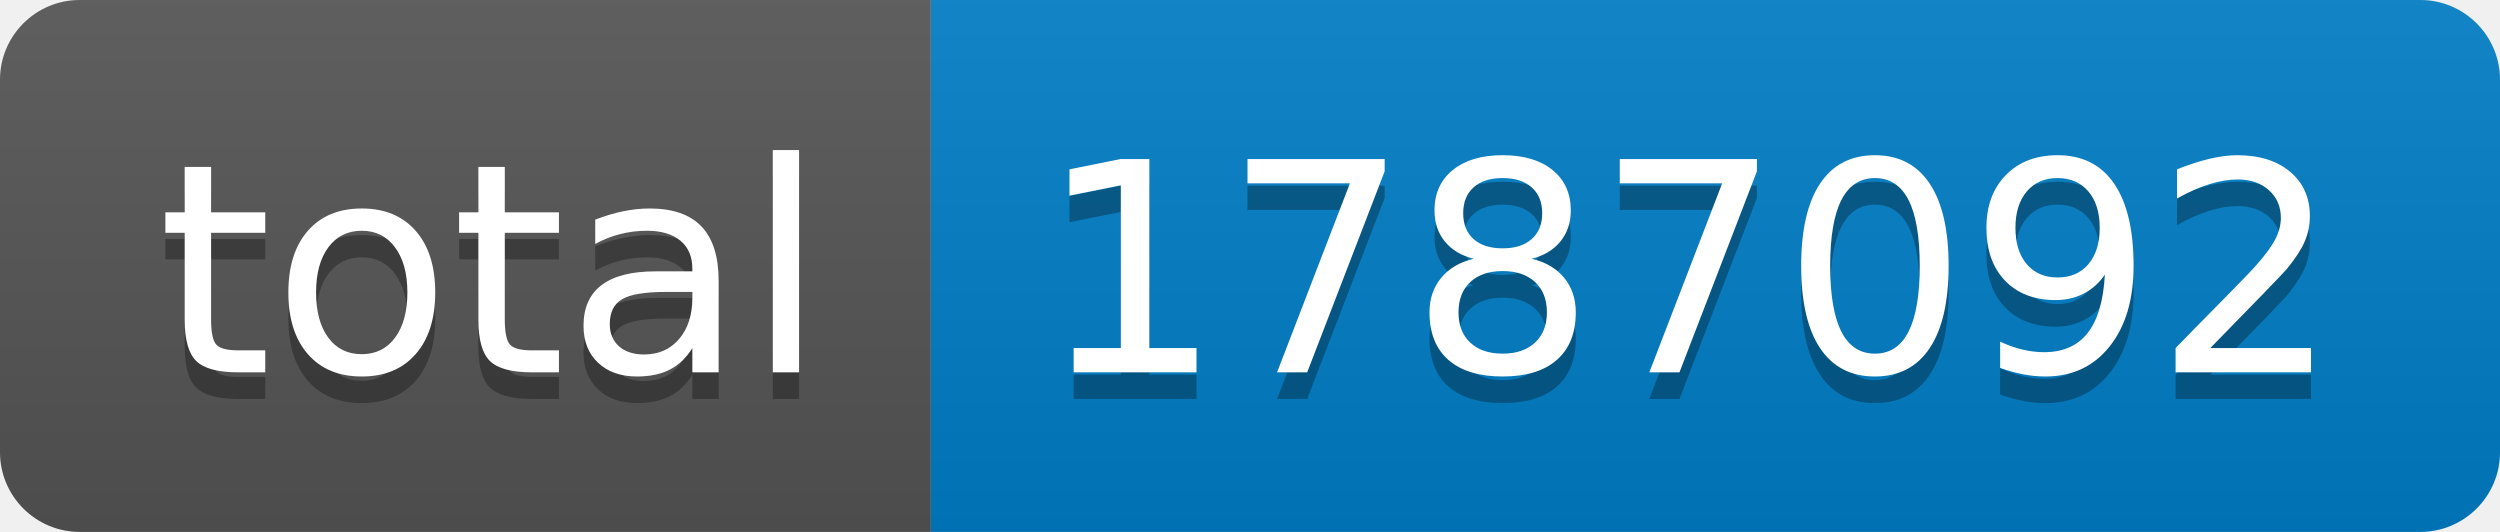
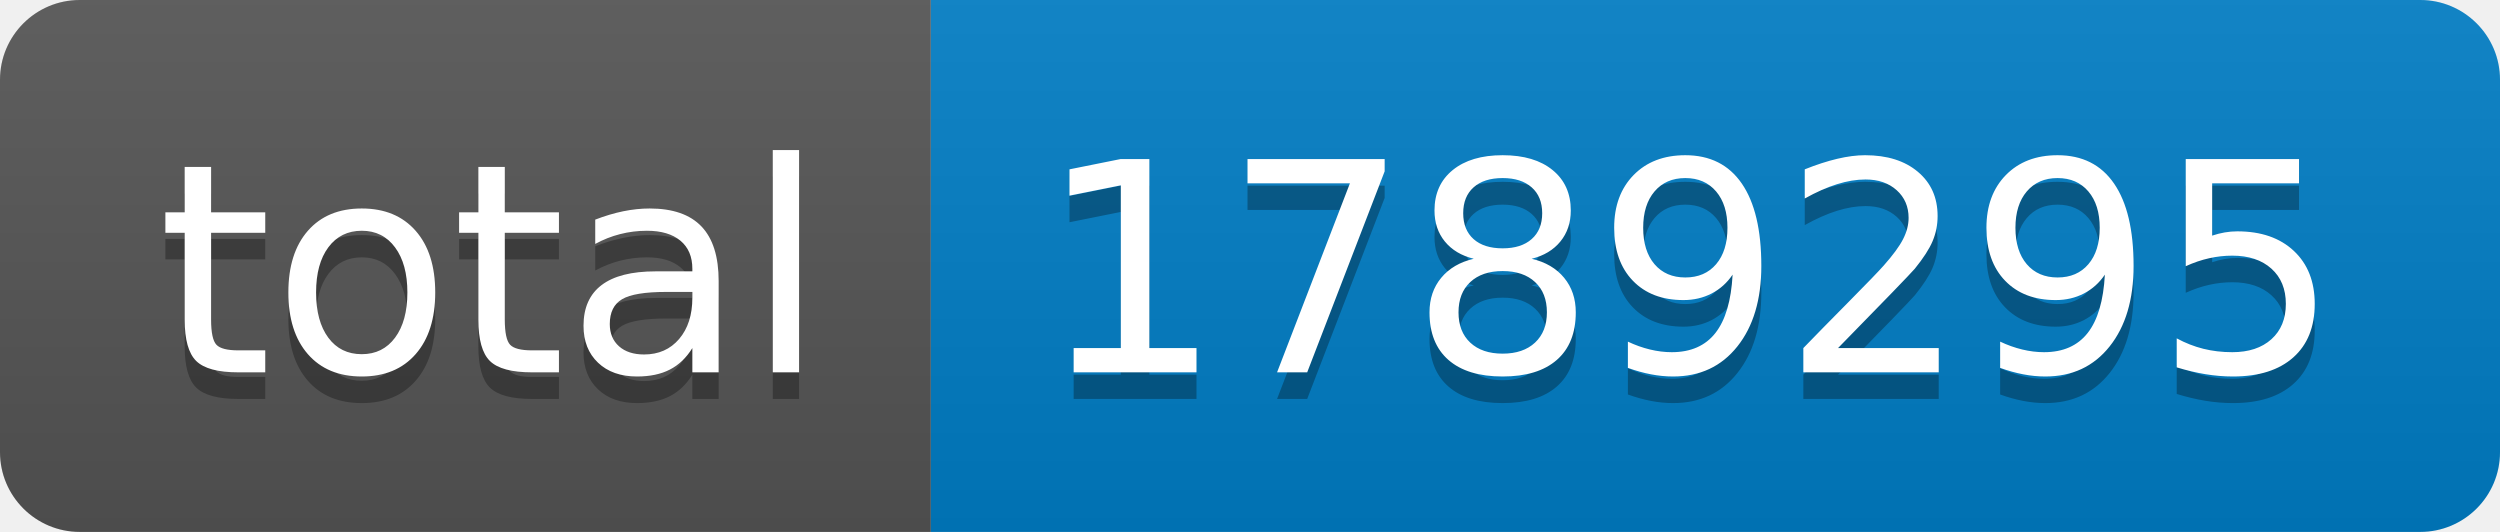
- <svg xmlns="http://www.w3.org/2000/svg" width="94" height="20" role="img" aria-label="total: 1787092">
+ <svg xmlns="http://www.w3.org/2000/svg" width="94" height="20" role="img" aria-label="total: 1789295">
  <linearGradient id="s" x2="0" y2="100%">
    <stop offset="0" stop-color="#bbb" stop-opacity=".1" />
    <stop offset="1" stop-opacity=".1" />
  </linearGradient>
  <clipPath id="r">
    <rect width="94" height="20" rx="3" fill="#fff" />
  </clipPath>
  <g clip-path="url(#r)">
    <rect width="35" height="20" fill="#555" />
    <rect x="35" width="59" height="20" fill="#007ec6" />
    <rect width="94" height="20" fill="url(#s)" />
  </g>
  <g fill="#fff" text-anchor="middle" font-family="Verdana,Geneva,DejaVu Sans,sans-serif" text-rendering="geometricPrecision" font-size="110">
    <text aria-hidden="true" x="185" y="150" fill="#010101" fill-opacity=".3" transform="scale(.1)" textLength="250">total</text>
    <text x="185" y="140" transform="scale(.1)" fill="#fff" textLength="250">total</text>
-     <text aria-hidden="true" x="635" y="150" fill="#010101" fill-opacity=".3" transform="scale(.1)" textLength="490">1787092</text>
-     <text x="635" y="140" transform="scale(.1)" fill="#fff" textLength="490">1787092</text>
+     <text aria-hidden="true" x="635" y="150" fill="#010101" fill-opacity=".3" transform="scale(.1)" textLength="490">1789295</text>
+     <text x="635" y="140" transform="scale(.1)" fill="#fff" textLength="490">1789295</text>
  </g>
</svg>
